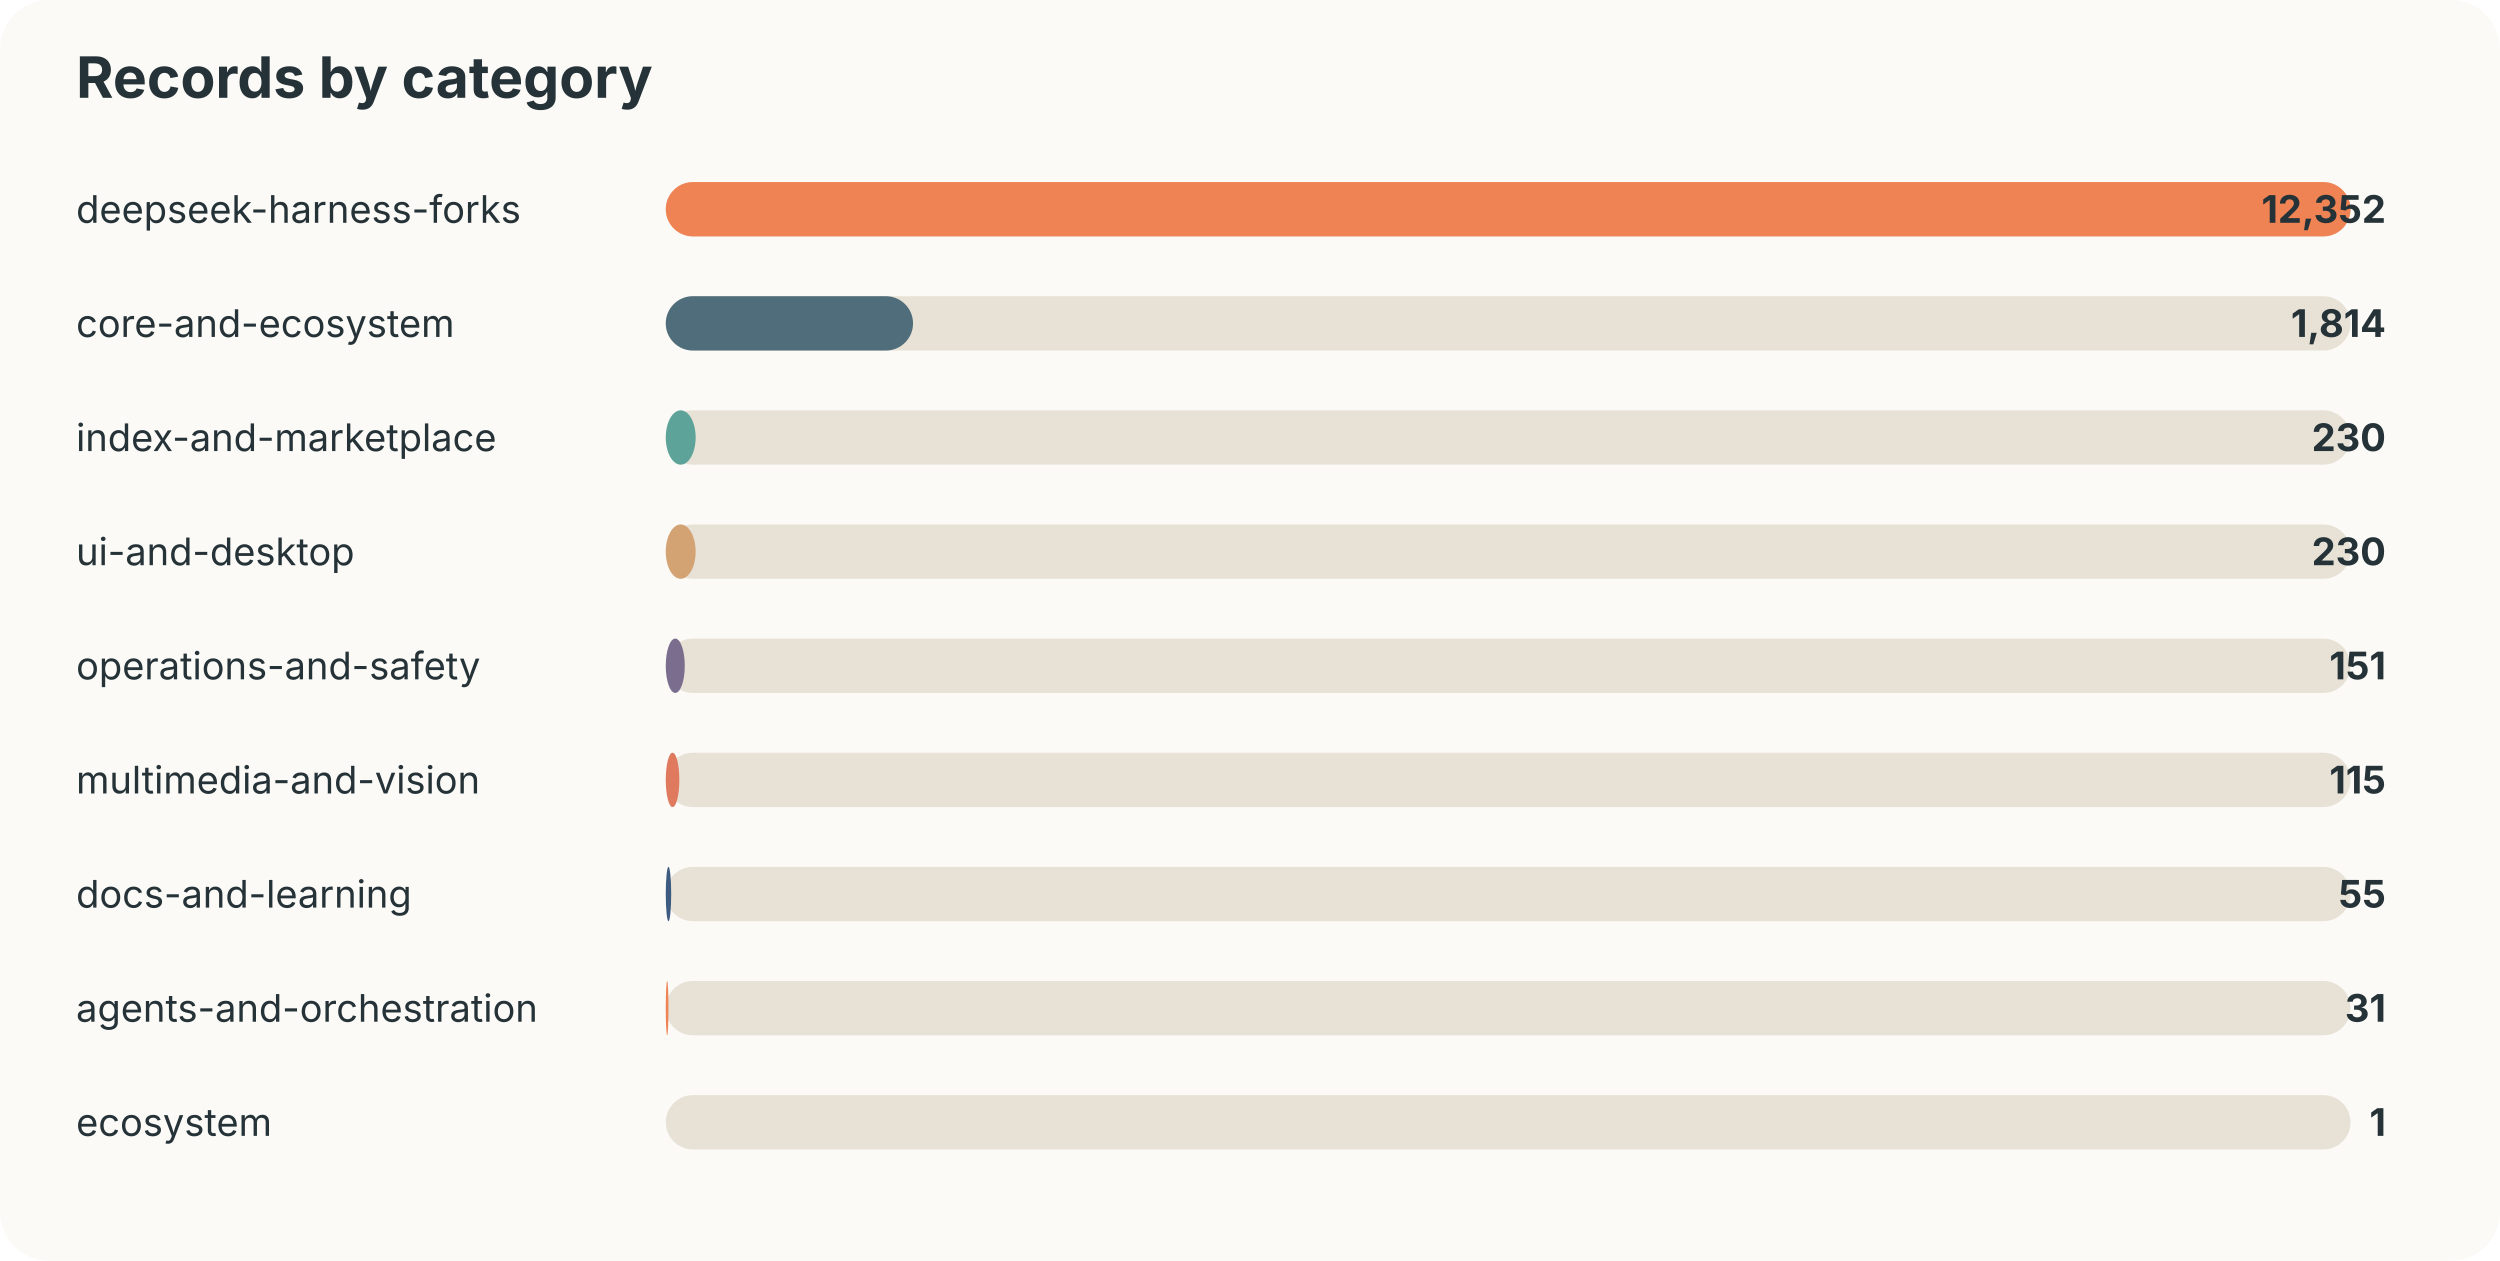
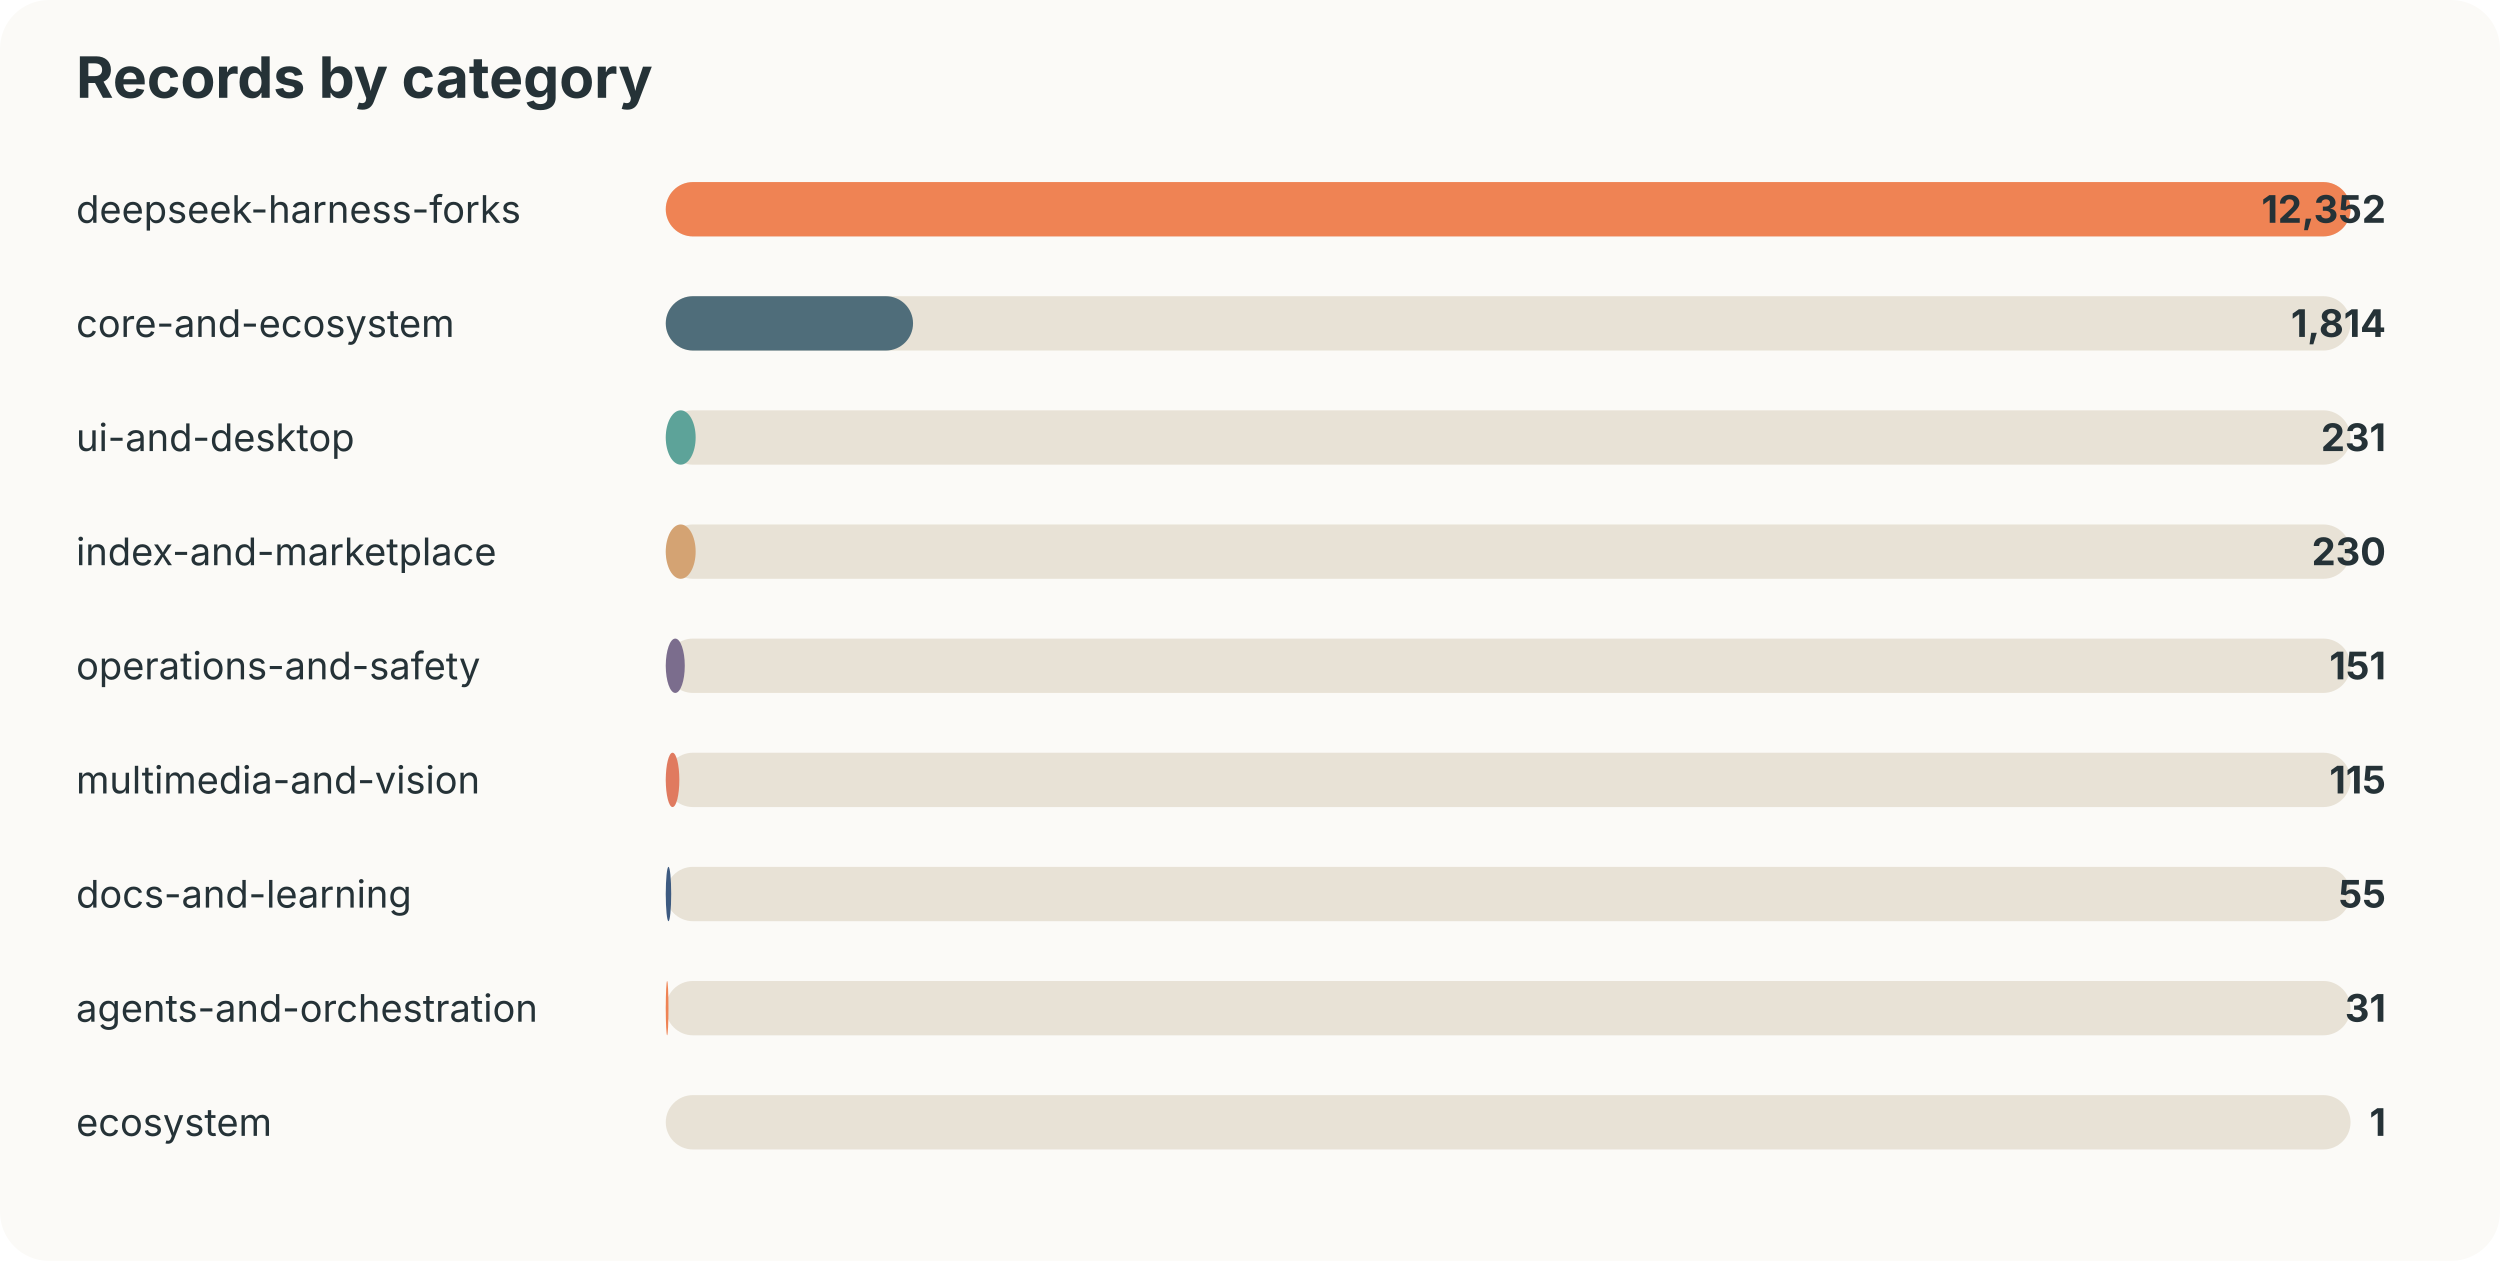
<svg xmlns="http://www.w3.org/2000/svg" width="920" height="464" viewBox="0 0 920 464">
  <style>text{font-family:-apple-system,BlinkMacSystemFont,"Segoe UI",sans-serif;fill:#253237} .muted{fill:#6b7a80;font-size:13px}</style>
  <rect width="100%" height="100%" rx="18" fill="#fbfaf7" />
  <text x="28" y="36" font-size="21" font-weight="700">Records by category</text>
  <text x="28" y="82" font-size="14">deepseek-harness-forks</text>
  <rect x="245" y="67" width="620" height="20" rx="10" fill="#e8e2d6" />
  <rect x="245" y="67" width="620" height="20" rx="10" fill="#ef8354" />
  <text x="878" y="82" text-anchor="end" font-size="14" font-weight="700">12,352</text>
  <text x="28" y="124" font-size="14">core-and-ecosystem</text>
  <rect x="245" y="109" width="620" height="20" rx="10" fill="#e8e2d6" />
  <rect x="245" y="109" width="91" height="20" rx="10" fill="#4f6d7a" />
  <text x="878" y="124" text-anchor="end" font-size="14" font-weight="700">1,814</text>
-   <text x="28" y="166" font-size="14">index-and-marketplace</text>
+   <text x="28" y="166" font-size="14">ui-and-desktop</text>
  <rect x="245" y="151" width="620" height="20" rx="10" fill="#e8e2d6" />
  <rect x="245" y="151" width="11" height="20" rx="10" fill="#5da399" />
-   <text x="878" y="166" text-anchor="end" font-size="14" font-weight="700">230</text>
-   <text x="28" y="208" font-size="14">ui-and-desktop</text>
+   <text x="878" y="166" text-anchor="end" font-size="14" font-weight="700">231</text>
+   <text x="28" y="208" font-size="14">index-and-marketplace</text>
  <rect x="245" y="193" width="620" height="20" rx="10" fill="#e8e2d6" />
  <rect x="245" y="193" width="11" height="20" rx="10" fill="#d4a373" />
  <text x="878" y="208" text-anchor="end" font-size="14" font-weight="700">230</text>
  <text x="28" y="250" font-size="14">operations-and-safety</text>
  <rect x="245" y="235" width="620" height="20" rx="10" fill="#e8e2d6" />
  <rect x="245" y="235" width="7" height="20" rx="10" fill="#7b6d8d" />
  <text x="878" y="250" text-anchor="end" font-size="14" font-weight="700">151</text>
  <text x="28" y="292" font-size="14">multimedia-and-vision</text>
  <rect x="245" y="277" width="620" height="20" rx="10" fill="#e8e2d6" />
  <rect x="245" y="277" width="5" height="20" rx="10" fill="#e07a5f" />
  <text x="878" y="292" text-anchor="end" font-size="14" font-weight="700">115</text>
  <text x="28" y="334" font-size="14">docs-and-learning</text>
  <rect x="245" y="319" width="620" height="20" rx="10" fill="#e8e2d6" />
  <rect x="245" y="319" width="2" height="20" rx="10" fill="#3d5a80" />
  <text x="878" y="334" text-anchor="end" font-size="14" font-weight="700">55</text>
  <text x="28" y="376" font-size="14">agents-and-orchestration</text>
  <rect x="245" y="361" width="620" height="20" rx="10" fill="#e8e2d6" />
  <rect x="245" y="361" width="1" height="20" rx="10" fill="#ef8354" />
  <text x="878" y="376" text-anchor="end" font-size="14" font-weight="700">31</text>
  <text x="28" y="418" font-size="14">ecosystem</text>
  <rect x="245" y="403" width="620" height="20" rx="10" fill="#e8e2d6" />
  <rect x="245" y="403" width="0" height="20" rx="10" fill="#4f6d7a" />
  <text x="878" y="418" text-anchor="end" font-size="14" font-weight="700">1</text>
</svg>
